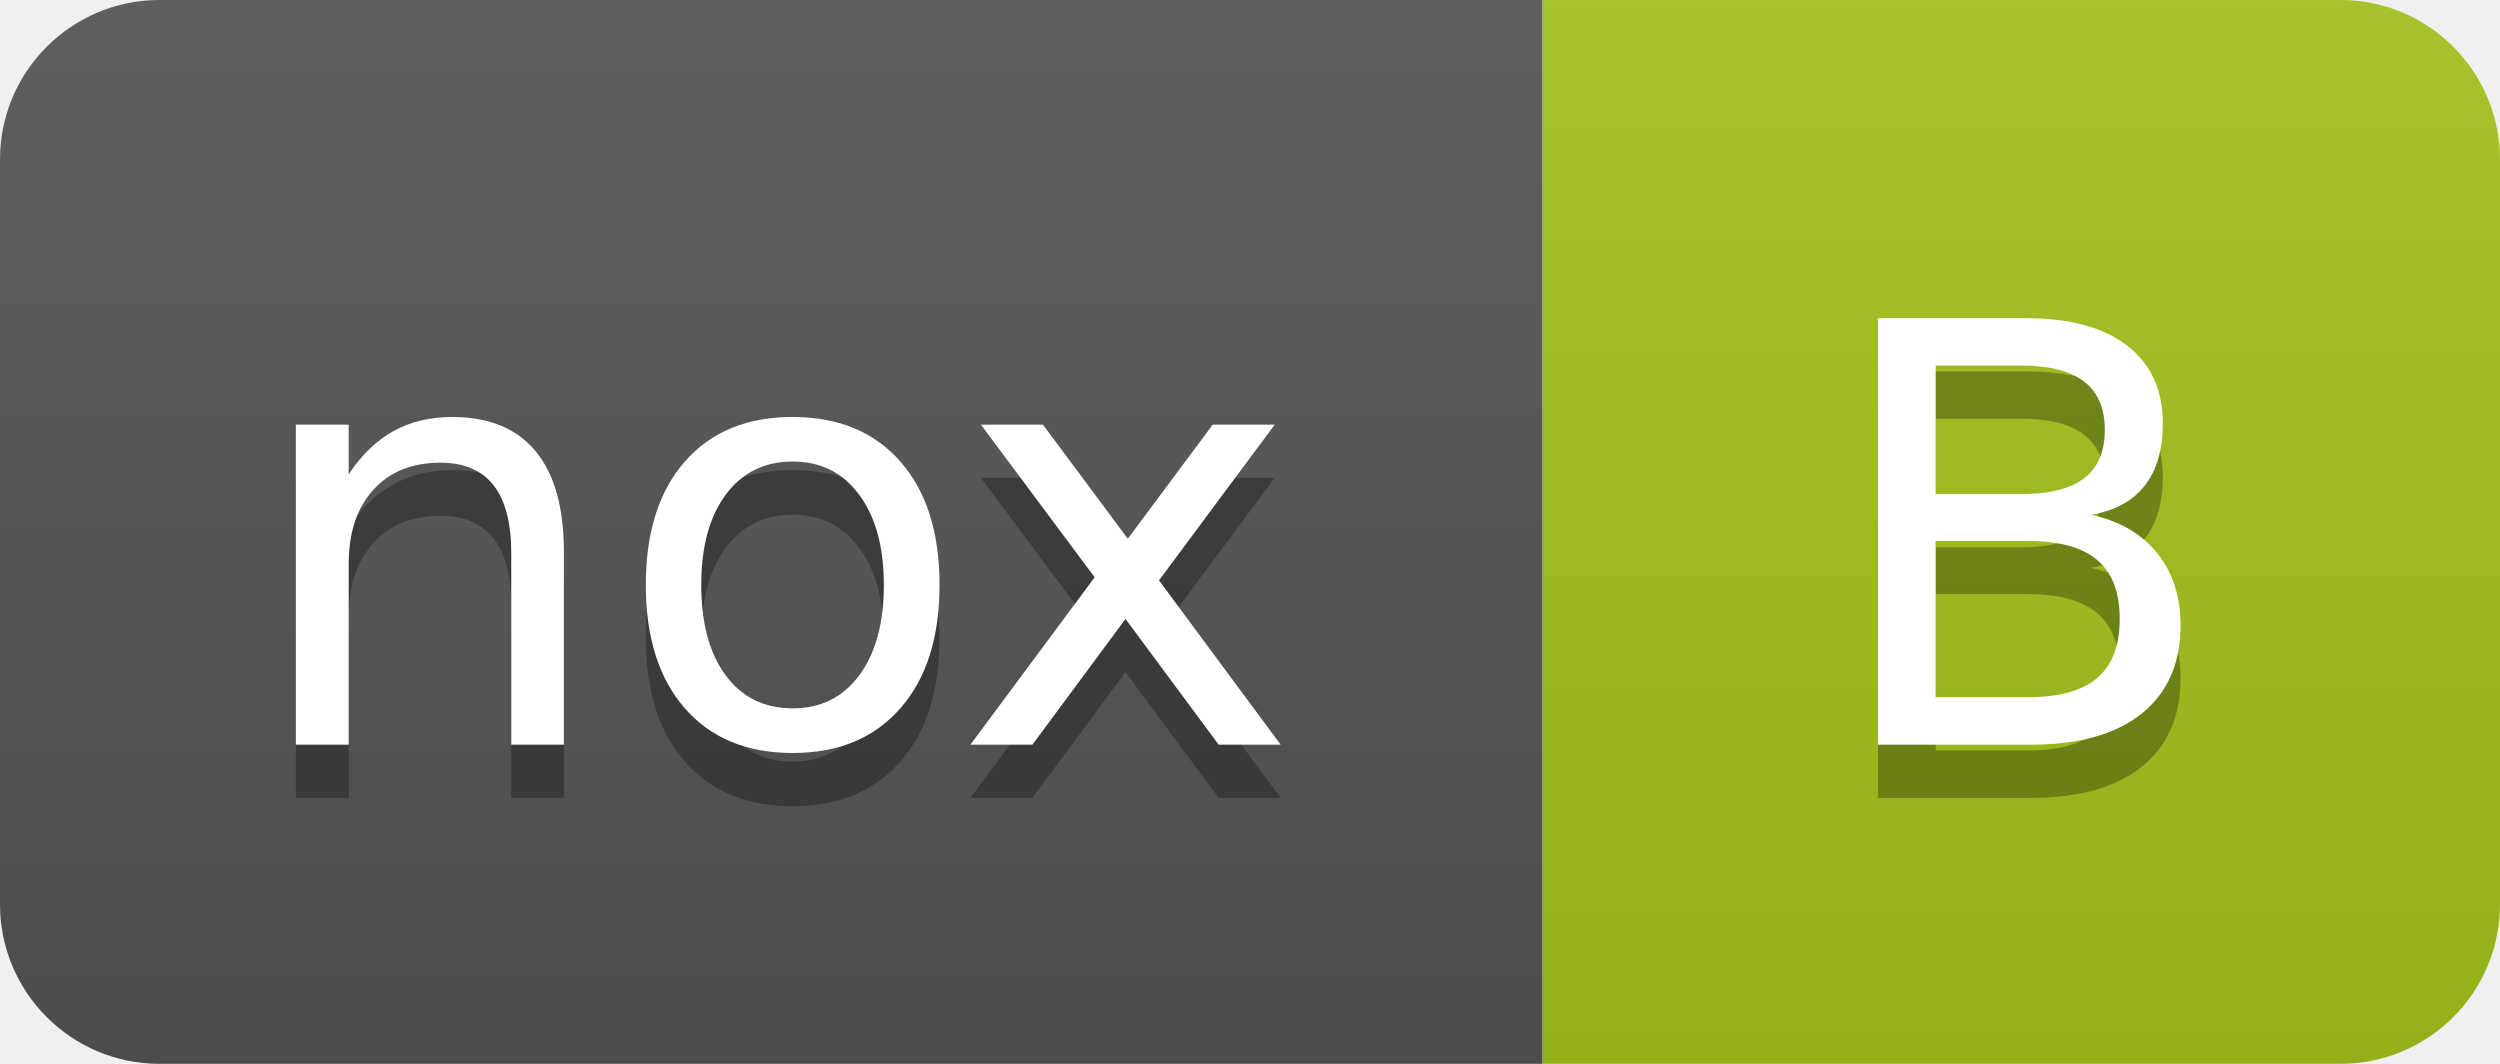
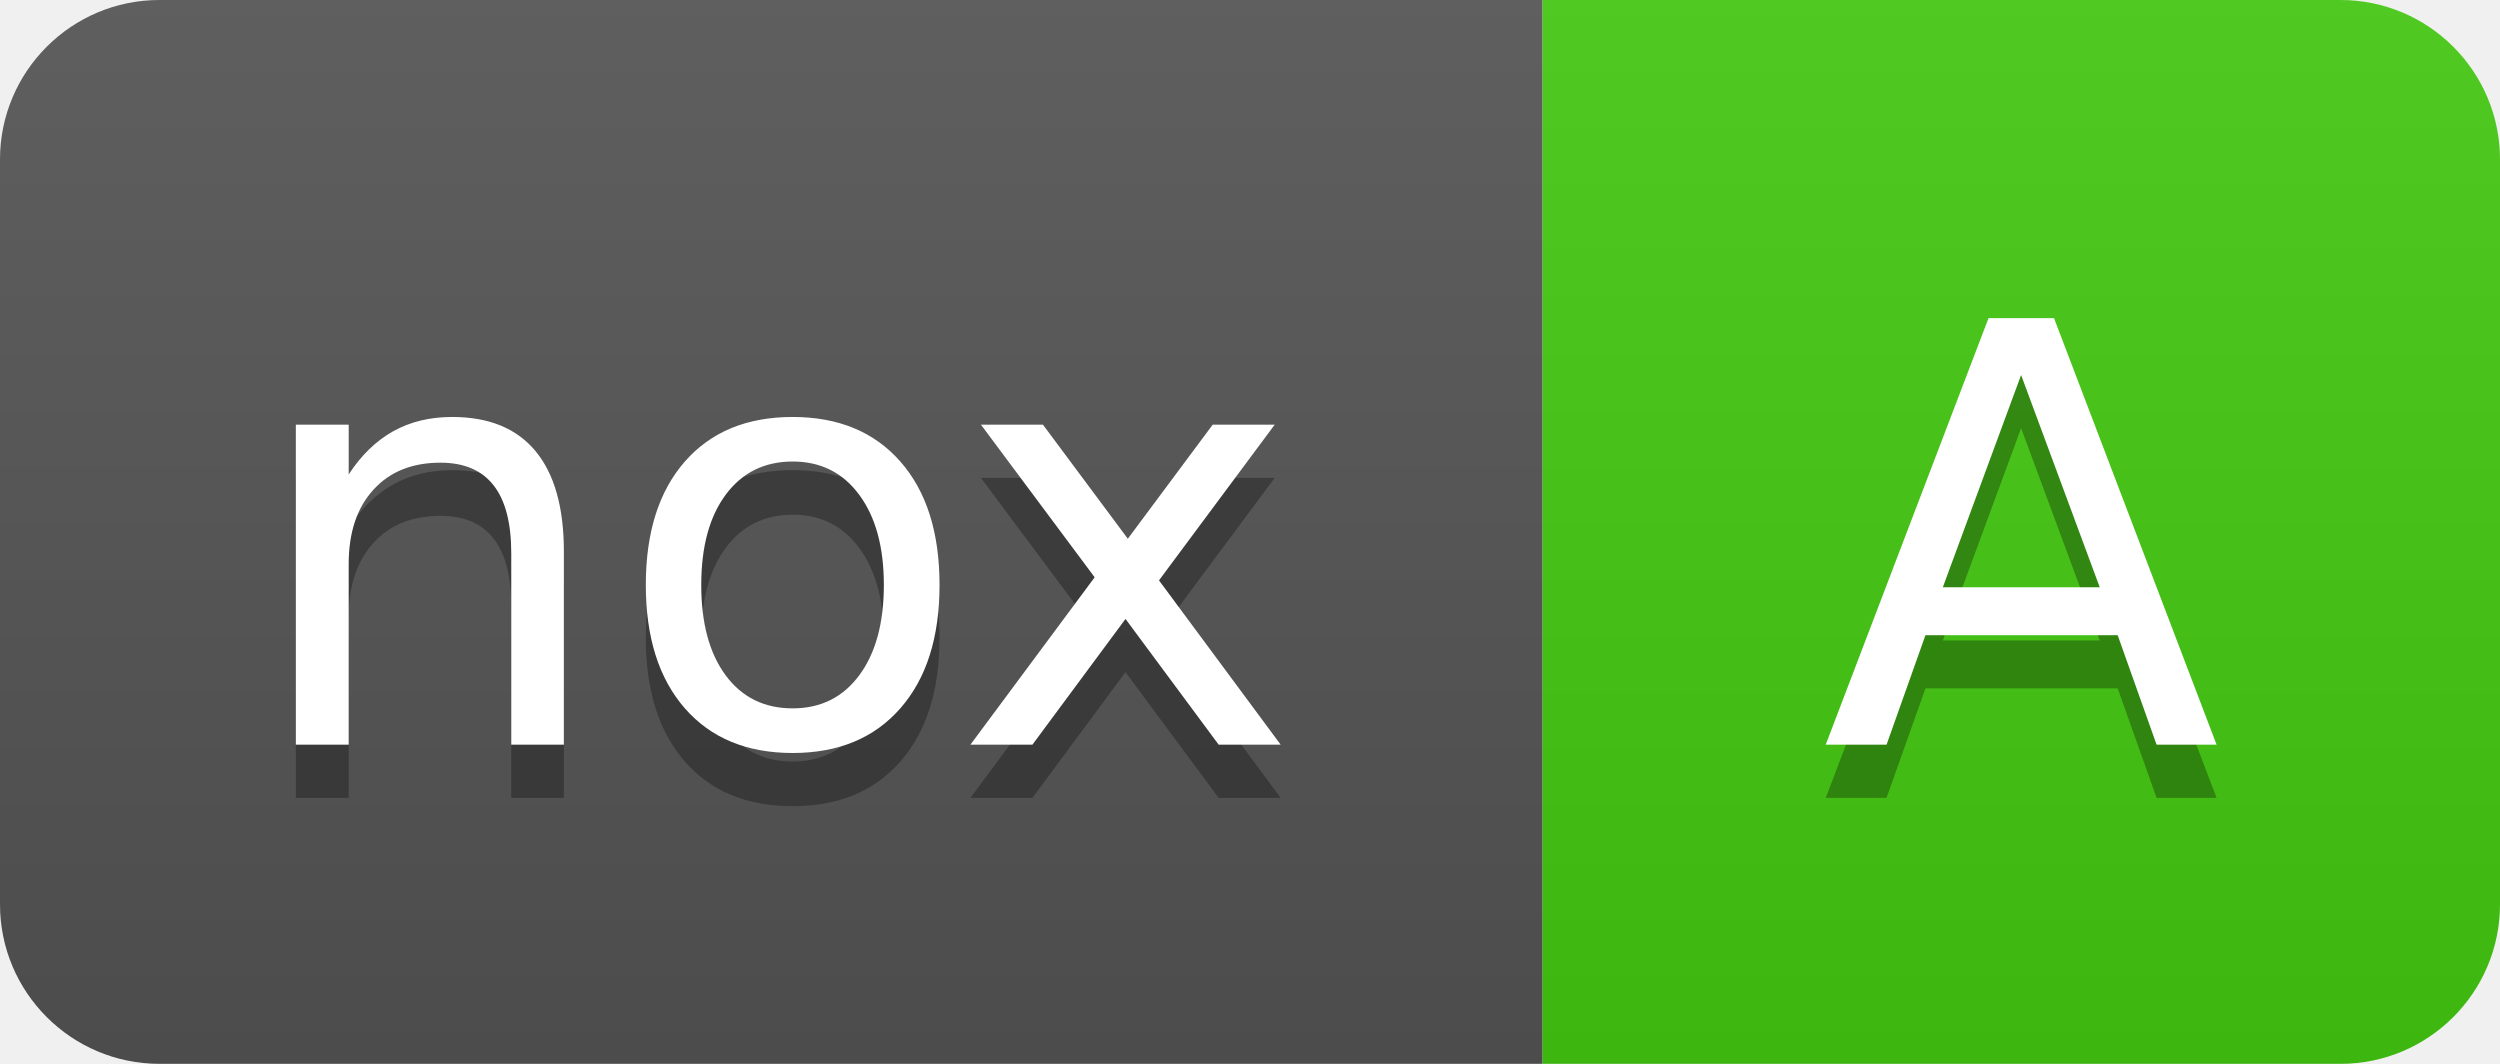
- <svg xmlns="http://www.w3.org/2000/svg" width="47" height="20" role="img" aria-label="nox: B">
+ <svg xmlns="http://www.w3.org/2000/svg" width="47" height="20" role="img" aria-label="nox: A">
  <linearGradient id="s" x2="0" y2="100%">
    <stop offset="0" stop-color="#bbb" stop-opacity=".1" />
    <stop offset="1" stop-opacity=".1" />
  </linearGradient>
  <clipPath id="r">
    <rect width="47" height="20" rx="3" fill="#fff" />
  </clipPath>
  <g clip-path="url(#r)">
    <rect width="29" height="20" fill="#555" />
-     <rect x="29" width="18" height="20" fill="#a3c51c" />
+     <rect x="29" width="18" height="20" fill="#4c1" />
    <rect width="47" height="20" fill="url(#s)" />
  </g>
  <g fill="#fff" text-anchor="middle" font-family="Verdana,Geneva,DejaVu Sans,sans-serif" text-rendering="geometricPrecision" font-size="110">
    <text aria-hidden="true" x="145" y="150" fill="#010101" fill-opacity=".3" transform="scale(.1)">nox</text>
    <text x="145" y="140" transform="scale(.1)">nox</text>
-     <text aria-hidden="true" x="380" y="150" fill="#010101" fill-opacity=".3" transform="scale(.1)">B</text>
-     <text x="380" y="140" transform="scale(.1)">B</text>
+     <text aria-hidden="true" x="380" y="150" fill="#010101" fill-opacity=".3" transform="scale(.1)">A</text>
+     <text x="380" y="140" transform="scale(.1)">A</text>
  </g>
</svg>
